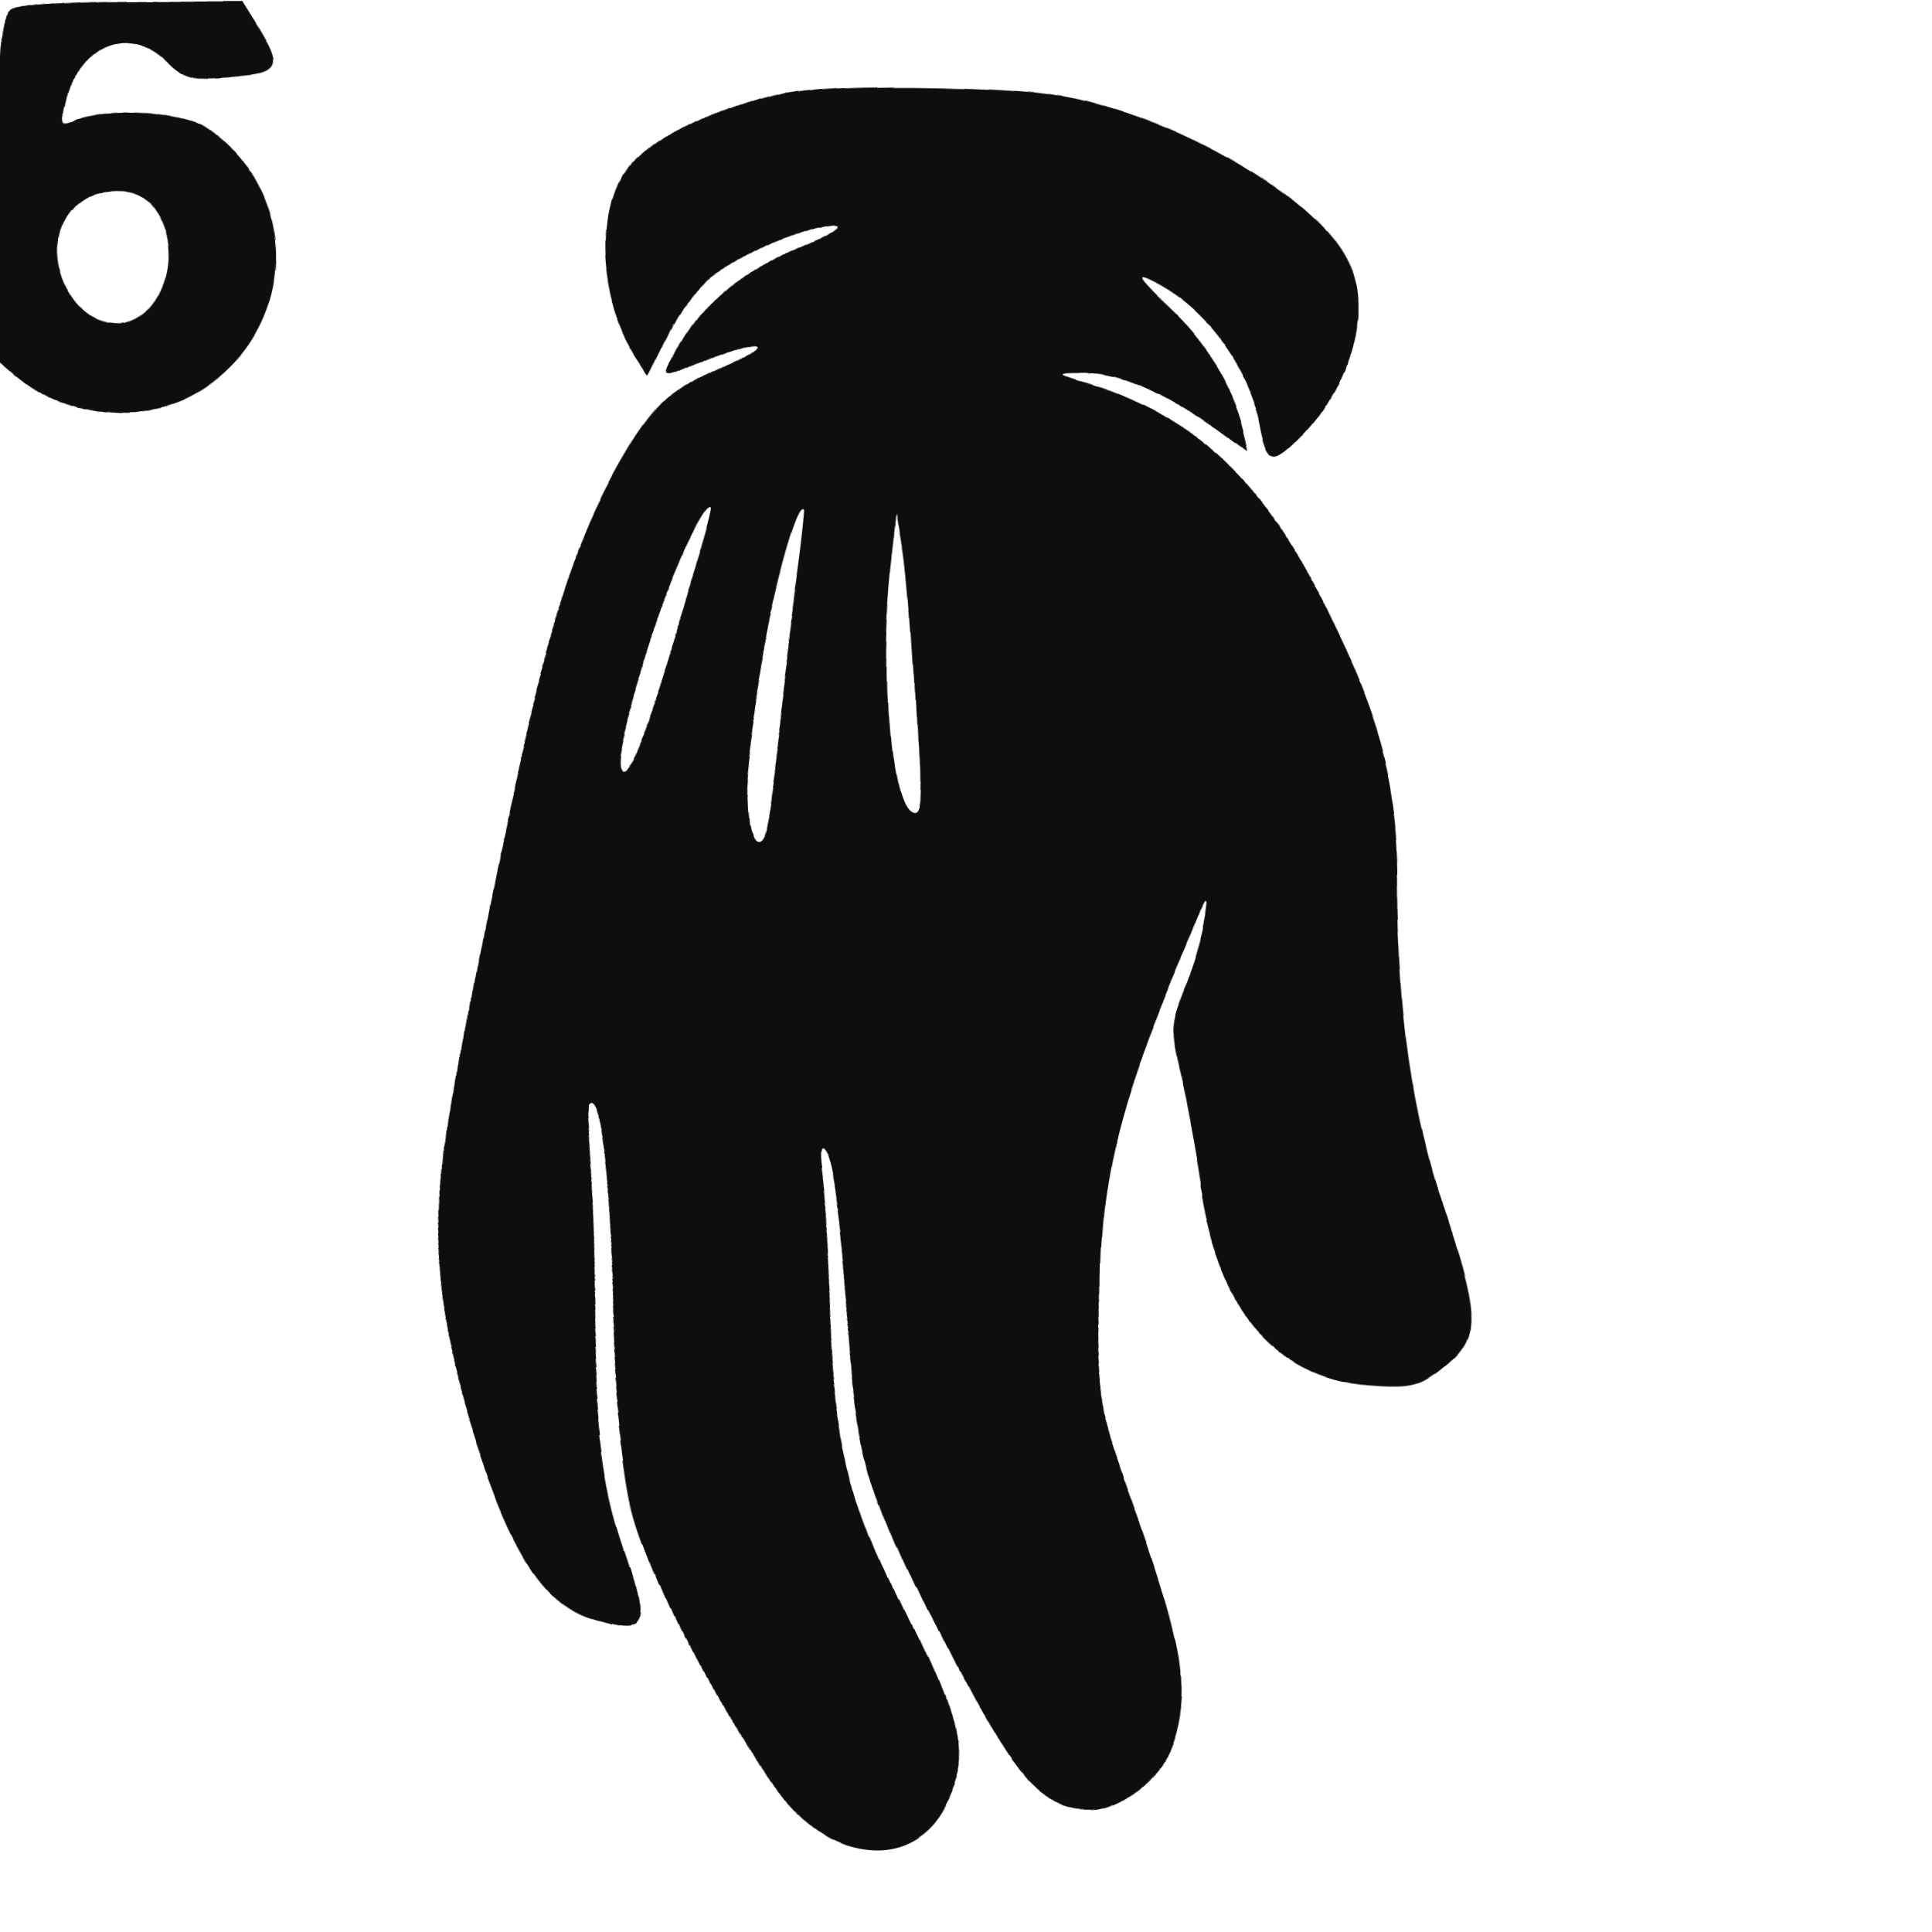
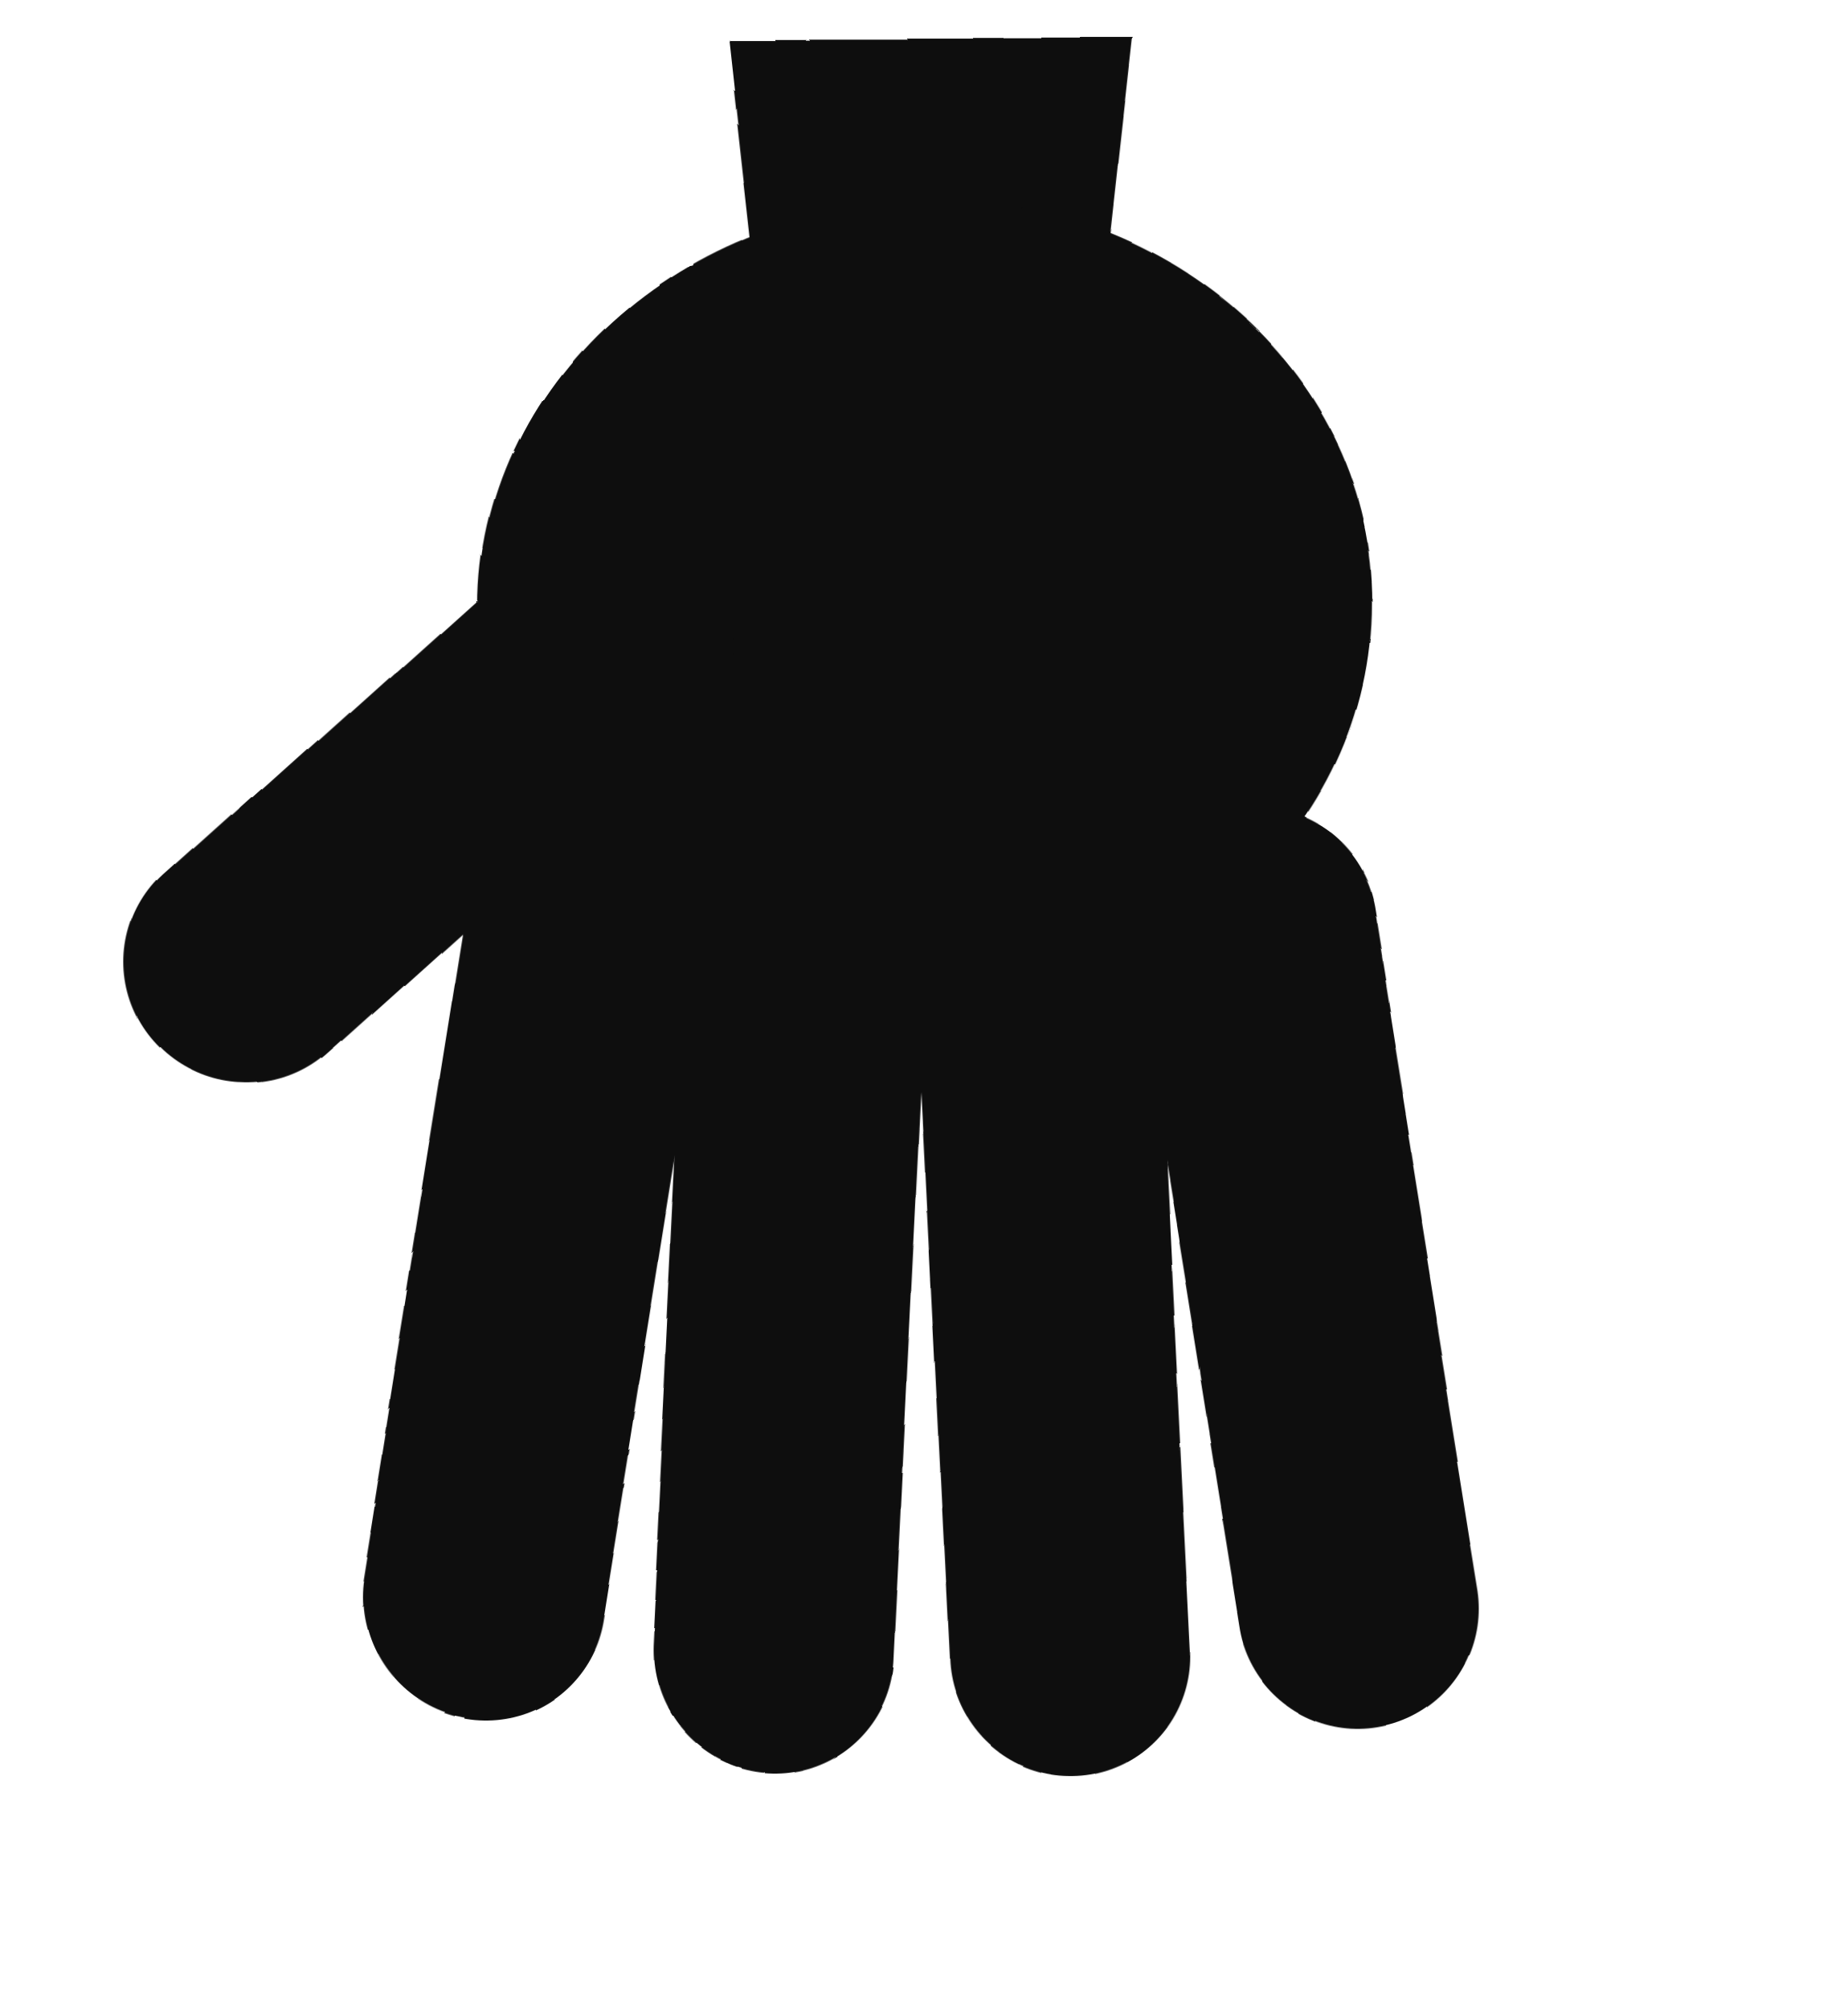
- <svg xmlns="http://www.w3.org/2000/svg" viewBox="0 0 230 230" width="46" height="46">
+ <svg xmlns="http://www.w3.org/2000/svg" viewBox="0 0 46 50" width="46" height="50">
  <defs>
    <filter id="ink" x="-25%" y="-25%" width="150%" height="150%">
-       <feTurbulence type="fractalNoise" baseFrequency="0.014" numOctaves="1" seed="38" result="n" />
-       <feDisplacementMap in="SourceGraphic" in2="n" scale="5.5" xChannelSelector="R" yChannelSelector="G" />
+       <feTurbulence type="fractalNoise" baseFrequency="0.02" numOctaves="1" seed="21" result="n" />
+       <feDisplacementMap in="SourceGraphic" in2="n" scale="2.2" xChannelSelector="R" yChannelSelector="G" />
    </filter>
  </defs>
  <g filter="url(#ink)">
-     <g transform="translate(0,230) scale(0.1,-0.1)" fill="#0e0e0e" stroke="none">
-       <path d="M12 2288 c-9 -9 -12 -70 -12 -214 l0 -202 30 -26 c61 -51 158 -56 223 -12 109 74 111 230 3 310 -30 23 -123 29 -160 12 -17 -9 -19 -6 -12 24 13 69 73 93 118 47 20 -20 31 -23 76 -19 58 4 62 11 32 60 l-20 32 -133 0 c-90 0 -137 -4 -145 -12z m182 -240 c37 -52 9 -138 -44 -138 -59 0 -94 96 -50 140 27 27 75 26 94 -2z M925 2197 c-71 -18 -136 -52 -170 -87 -47 -49 -46 -162 2 -239 l15 -23 23 48 c12 27 35 61 51 76 33 30 109 67 139 68 11 0 -7 -13 -40 -28 -61 -29 -112 -77 -140 -132 -18 -36 -19 -35 36 -10 69 31 81 23 14 -10 -47 -23 -67 -40 -95 -82 -105 -161 -195 -483 -231 -827 -14 -133 -5 -204 42 -351 51 -156 87 -213 150 -231 60 -18 65 -6 33 87 -21 64 -28 109 -36 234 -5 85 -12 187 -17 225 -4 39 -7 72 -5 74 13 15 28 -82 40 -242 7 -104 20 -216 29 -250 20 -80 133 -312 174 -359 63 -72 150 -69 185 7 26 55 20 92 -39 215 -67 141 -81 197 -95 375 -5 77 -13 158 -16 180 -4 28 -2 35 4 25 9 -14 16 -60 41 -290 13 -111 28 -155 111 -326 73 -149 103 -184 162 -184 38 0 91 41 105 80 22 63 15 110 -38 260 -51 144 -51 146 -52 270 -1 162 21 244 121 460 11 23 12 22 6 -10 -3 -19 -14 -55 -25 -78 -17 -40 -17 -48 -4 -100 7 -32 18 -90 24 -131 20 -150 96 -241 209 -249 52 -4 61 -1 90 23 42 35 41 59 -3 197 -37 114 -54 233 -55 378 0 118 -21 196 -87 329 -80 163 -165 245 -298 287 -39 12 -40 13 -9 13 41 1 97 -22 157 -65 l47 -34 -6 27 c-13 53 -47 108 -93 151 -39 37 -41 42 -16 29 62 -31 117 -107 130 -180 9 -44 16 -46 51 -9 57 60 80 153 50 210 -33 64 -146 138 -271 179 -66 21 -103 26 -215 29 -88 2 -152 -1 -185 -9z m-120 -644 c-45 -129 -75 -191 -75 -152 0 45 105 307 118 295 2 -3 -17 -67 -43 -143z m129 -29 c-14 -93 -27 -179 -30 -191 -8 -42 -24 -23 -24 30 0 70 63 347 76 334 2 -2 -8 -80 -22 -173z m151 -53 c6 -111 5 -133 -6 -129 -25 8 -36 158 -22 289 l7 64 7 -45 c4 -25 10 -105 14 -179z" />
-     </g>
+     <path d="M18 1 L28 1 L27 10 L19 10 Z" fill="#0e0e0e" />
+     <ellipse cx="23" cy="15" rx="11" ry="10" fill="#0e0e0e" />
+     <line x1="14.8" y1="23.0" x2="12.1" y2="39.8" stroke="#0e0e0e" stroke-width="6" stroke-linecap="round" />
+     <line x1="20.2" y1="23.0" x2="19.3" y2="41.0" stroke="#0e0e0e" stroke-width="6" stroke-linecap="round" />
+     <line x1="25.8" y1="23.0" x2="26.7" y2="41.0" stroke="#0e0e0e" stroke-width="6" stroke-linecap="round" />
+     <line x1="31.2" y1="23.0" x2="33.9" y2="39.8" stroke="#0e0e0e" stroke-width="6" stroke-linecap="round" />
+     <line x1="15.3" y1="16.0" x2="6.4" y2="24.0" stroke="#0e0e0e" stroke-width="6" stroke-linecap="round" />
  </g>
</svg>
